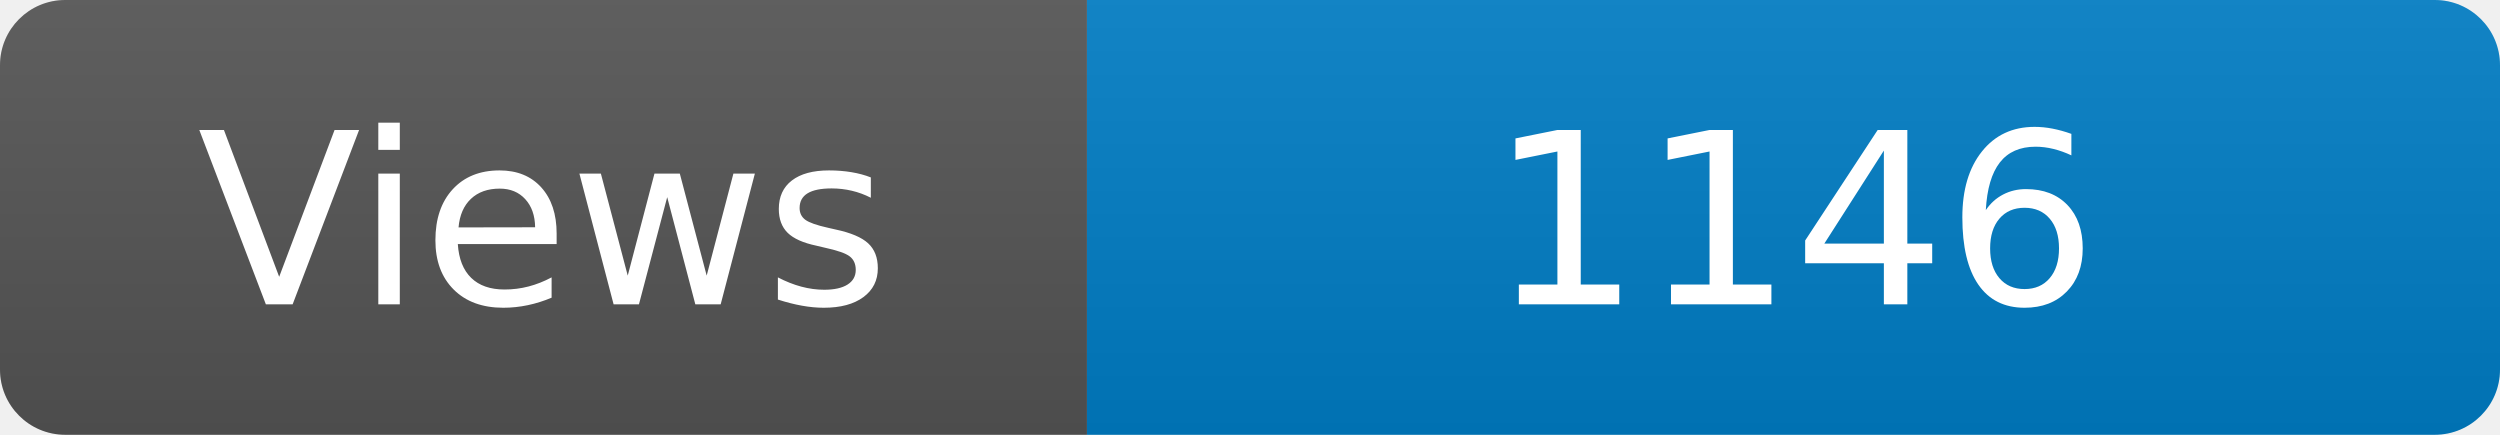
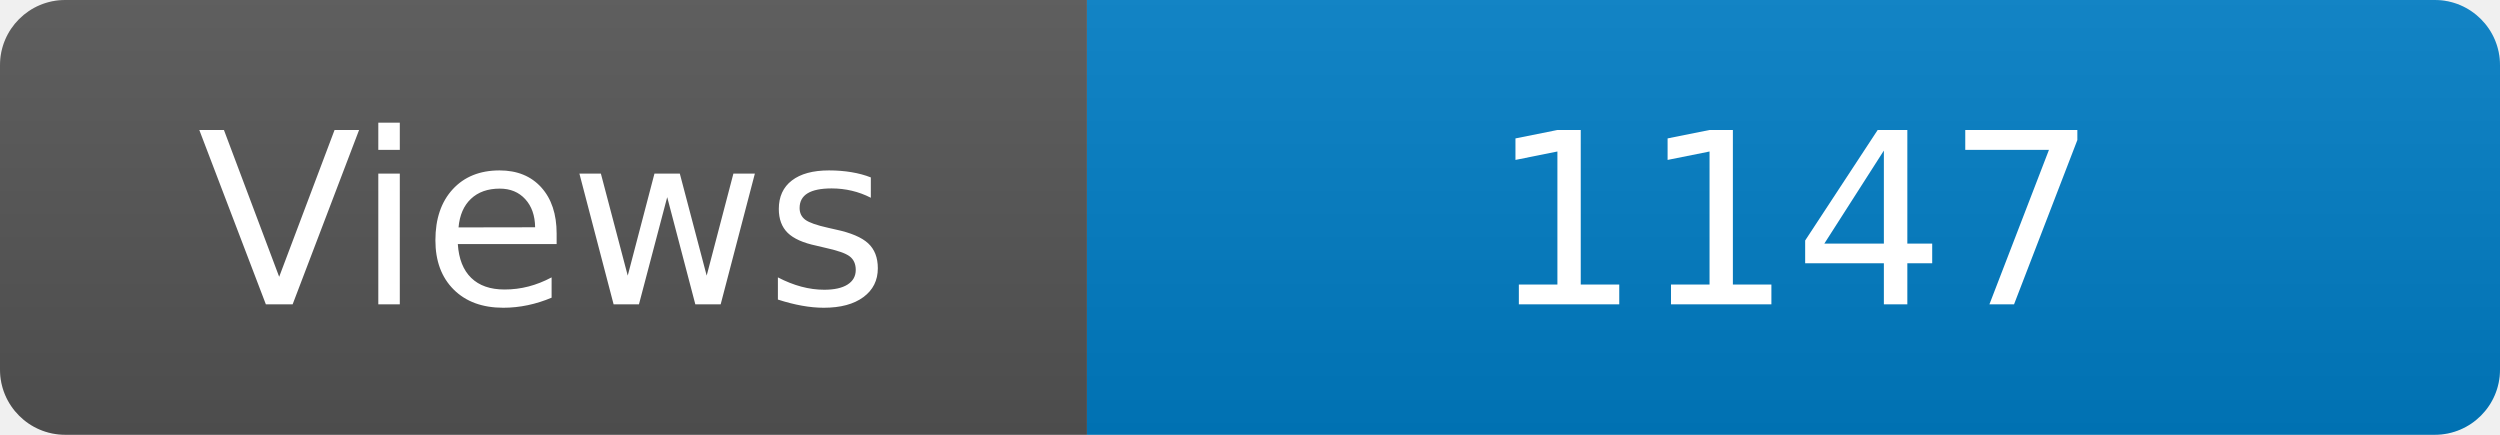
<svg xmlns="http://www.w3.org/2000/svg" width="115" height="20" role="img" aria-label="Maintained?: yes">
  <linearGradient id="s" x2="0" y2="100%">
    <stop offset="0" stop-color="#bbb" stop-opacity=".1" />
    <stop offset="1" stop-opacity=".1" />
  </linearGradient>
  <clipPath id="r">
    <rect width="115" height="20" rx="3" fill="#fff" />
  </clipPath>
  <g clip-path="url(#r)">
    <rect width="50" height="20" fill="#555" />
    <rect x="50" width="160" height="20" fill="#007ec6" />
    <rect width="115" height="20" fill="url(#s)" />
  </g>
  <g fill="#fff" text-anchor="middle" font-family="Verdana,Geneva,DejaVu Sans,sans-serif" font-size="110">
    <text x="250" y="140" transform="scale(.1)" fill="#fff">Views</text>
-     <text x="825" y="140" transform="scale(.1)" fill="#fff">1146</text>
+     <text x="825" y="140" transform="scale(.1)" fill="#fff">1147</text>
  </g>
</svg>
